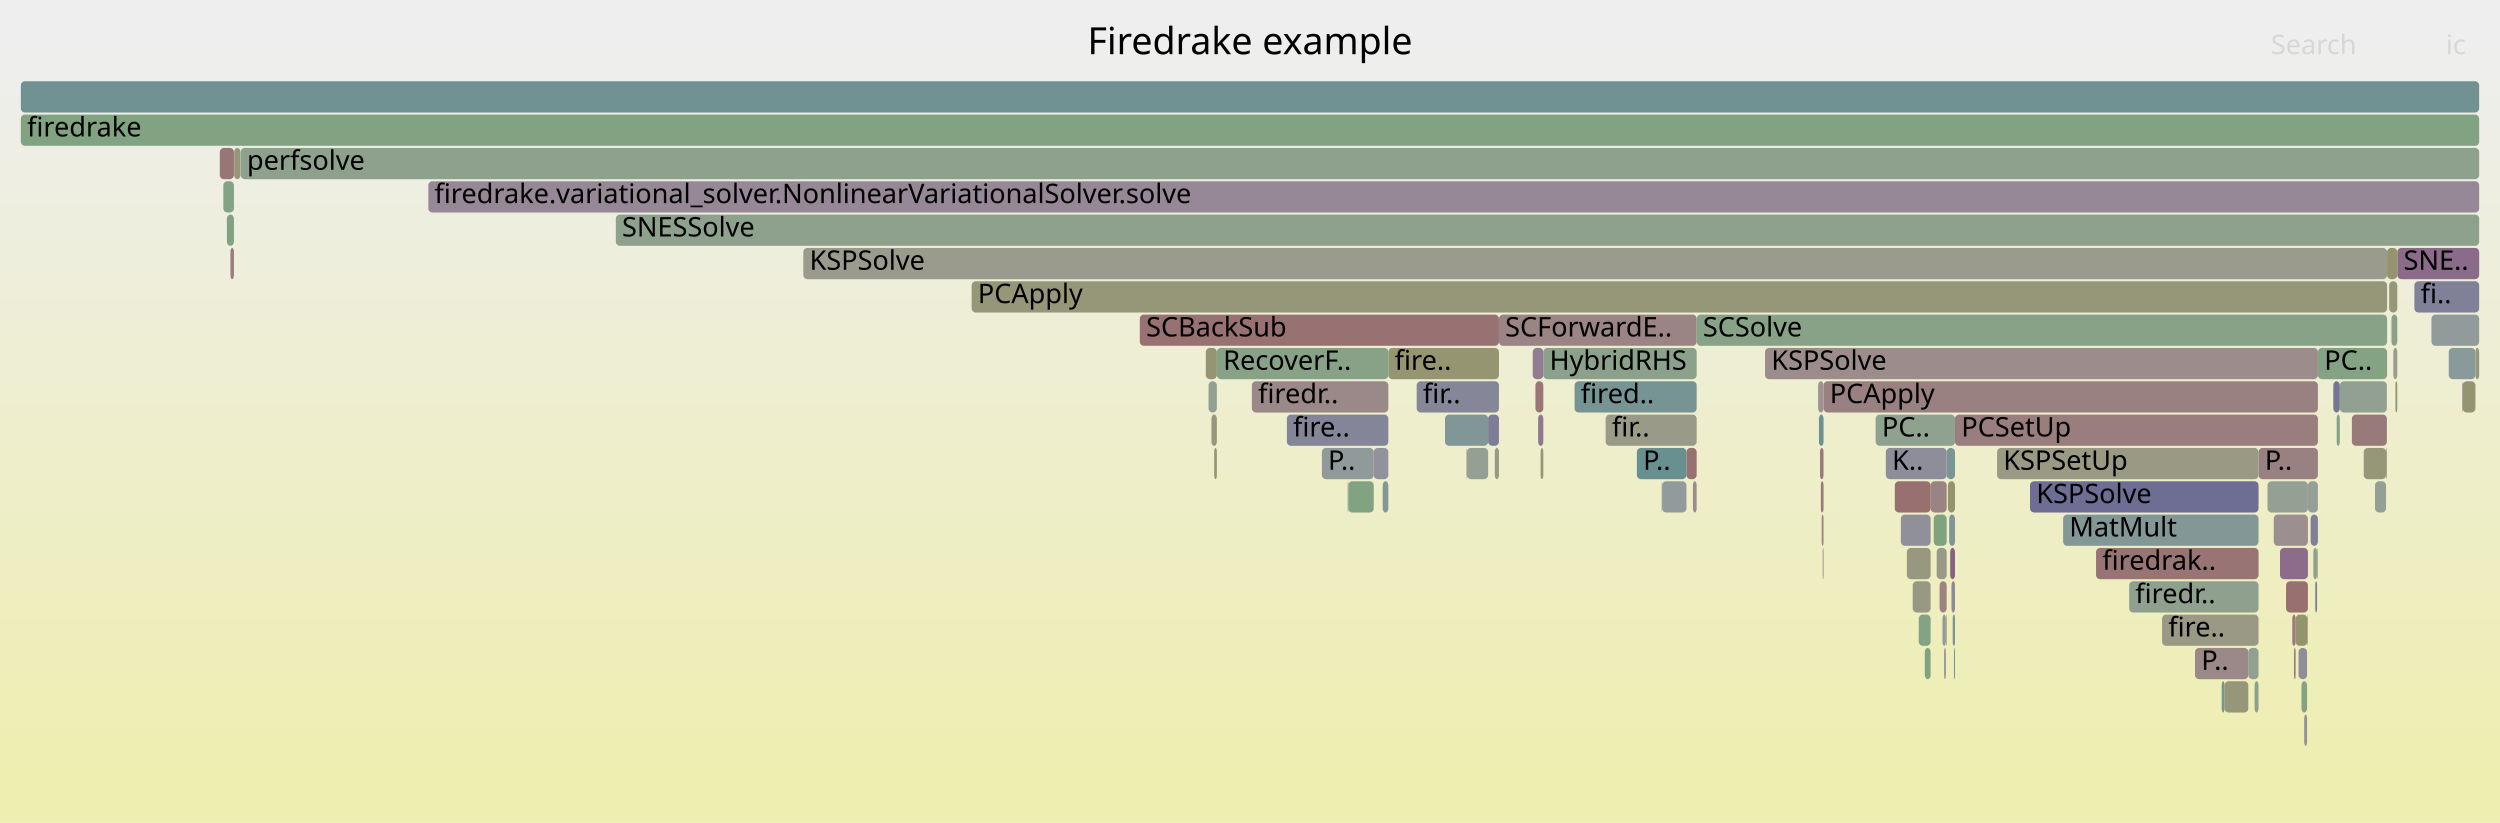
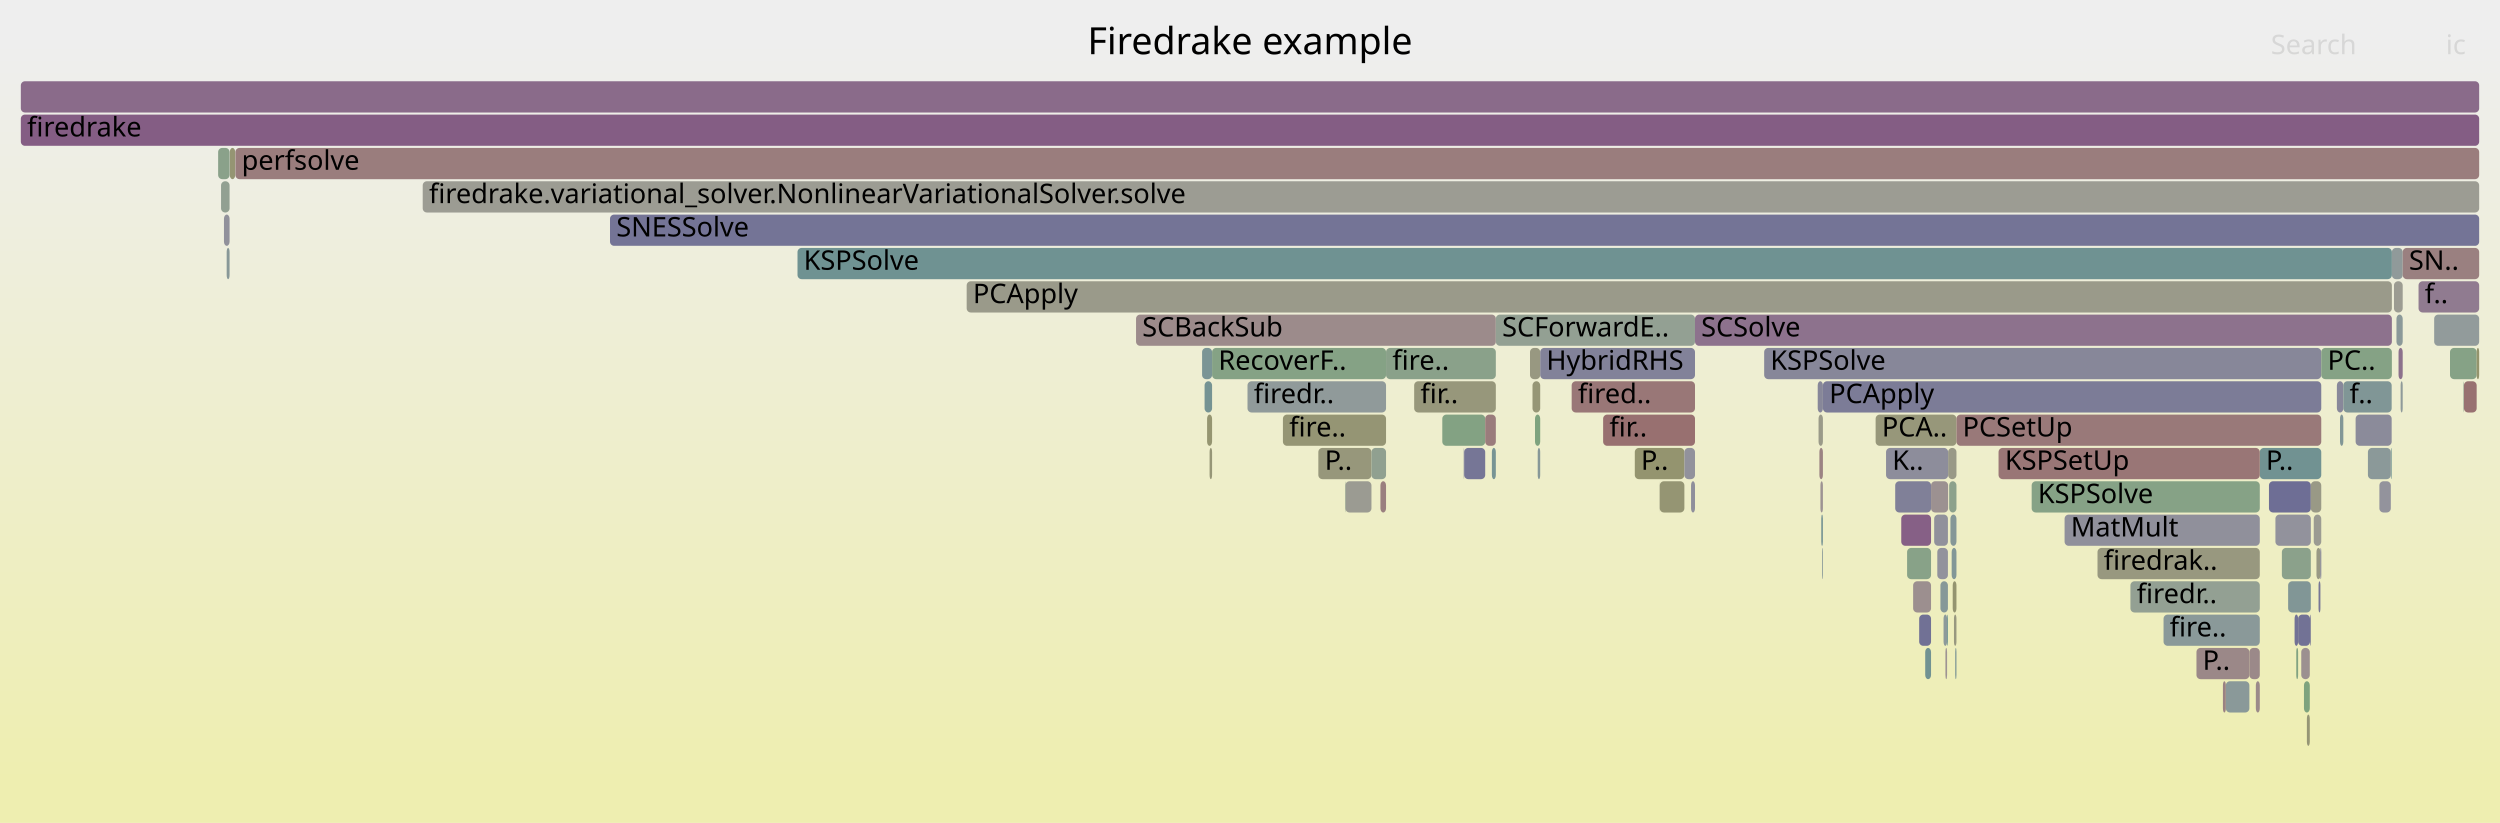
<svg xmlns="http://www.w3.org/2000/svg" version="1.1" width="1200" height="395" viewBox="0 0 1200 395">
  <defs>
    <linearGradient id="background" y1="0" y2="1" x1="0" x2="0">
      <stop stop-color="#eeeeee" offset="5%" />
      <stop stop-color="#eeeeb0" offset="95%" />
    </linearGradient>
  </defs>
  <style type="text/css">
	text { font-family:Verdana; font-size:13px; fill:rgb(0,0,0); }
	#search, #ignorecase { opacity:0.1; cursor:pointer; }
	#search:hover, #search.show, #ignorecase:hover, #ignorecase.show { opacity:1; }
	#subtitle { text-anchor:middle; font-color:rgb(160,160,160); }
	#title { text-anchor:middle; font-size:18px}
	#unzoom { cursor:pointer; }
	#frames &gt; *:hover { stroke:black; stroke-width:0.5; cursor:pointer; }
	.hide { display:none; }
	.parent { opacity:0.5; }
</style>
  <rect x="0.0" y="0" width="1200.0" height="395.0" fill="url(#background)" />
  <text id="title" x="600.00" y="26">Firedrake example</text>
  <text id="details" x="10.00" y="377"> </text>
  <text id="unzoom" x="10.00" y="26" class="hide">Reset Zoom</text>
  <text id="search" x="1090.00" y="26">Search</text>
  <text id="ignorecase" x="1174.00" y="26">ic</text>
  <text id="matched" x="1090.00" y="377"> </text>
  <g id="frames">
    <g>
-       <rect x="974.4" y="231" width="109.7" height="15.0" fill="rgb(110.177,110.177,148.744)" rx="2" ry="2" />
-       <text x="977.43" y="241.5">KSPSolve</text>
-     </g>
-     <g>
-       <rect x="921.0" y="295" width="5.7" height="15.0" fill="rgb(132.089,162.218,132.089)" rx="2" ry="2" />
-       <text x="924.01" y="305.5" />
-     </g>
-     <g>
-       <rect x="1109.1" y="247" width="3.5" height="15.0" fill="rgb(128.143,128.143,152.221)" rx="2" ry="2" />
-       <text x="1112.14" y="257.5" />
-     </g>
-     <g>
-       <rect x="1175.4" y="167" width="12.8" height="15.0" fill="rgb(138.28,152.887,152.887)" rx="2" ry="2" />
-       <text x="1178.36" y="177.5" />
-     </g>
-     <g>
-       <rect x="915.3" y="263" width="11.4" height="15.0" fill="rgb(151.854,151.854,128.214)" rx="2" ry="2" />
-       <text x="918.27" y="273.5" />
-     </g>
-     <g>
-       <rect x="10.0" y="39" width="1180.0" height="15.0" fill="rgb(112.426,146.185,146.185)" rx="2" ry="2" />
+       <rect x="937.3" y="279" width="1.8" height="15.0" fill="rgb(148.469,148.469,111.81)" rx="2" ry="2" />
+       <text x="940.34" y="289.5" />
+     </g>
+     <g>
+       <rect x="1054.3" y="311" width="25.4" height="15.0" fill="rgb(155.193,136.48,136.48)" rx="2" ry="2" />
+       <text x="1057.27" y="321.5">P..</text>
+     </g>
+     <g>
+       <rect x="202.9" y="87" width="987.1" height="15.0" fill="rgb(155.821,155.821,147.441)" rx="2" ry="2" />
+       <text x="205.92" y="97.5">firedrake.variational_solver.NonlinearVariationalSolver.solve</text>
+     </g>
+     <g>
+       <rect x="936.8" y="263" width="2.3" height="15.0" fill="rgb(129.903,150.715,150.715)" rx="2" ry="2" />
+       <text x="939.77" y="273.5" />
+     </g>
+     <g>
+       <rect x="796.7" y="231" width="11.8" height="15.0" fill="rgb(149.048,149.048,114.617)" rx="2" ry="2" />
+       <text x="799.73" y="241.5" />
+     </g>
+     <g>
+       <rect x="581.8" y="167" width="83.5" height="15.0" fill="rgb(133.086,162.056,133.086)" rx="2" ry="2" />
+       <text x="584.82" y="177.5">RecoverF..</text>
+     </g>
+     <g>
+       <rect x="909.7" y="231" width="17.2" height="15.0" fill="rgb(127.625,127.625,152.121)" rx="2" ry="2" />
+       <text x="912.68" y="241.5" />
+     </g>
+     <g>
+       <rect x="769.5" y="199" width="44.1" height="15.0" fill="rgb(152,112.003,112.003)" rx="2" ry="2" />
+       <text x="772.53" y="209.5">fir..</text>
+     </g>
+     <g>
+       <rect x="1092.2" y="247" width="17.0" height="15.0" fill="rgb(146.39,146.39,155.753)" rx="2" ry="2" />
+       <text x="1095.21" y="257.5" />
+     </g>
+     <g>
+       <rect x="936.2" y="247" width="2.9" height="15.0" fill="rgb(132.53,151.397,151.397)" rx="2" ry="2" />
+       <text x="939.20" y="257.5" />
+     </g>
+     <g>
+       <rect x="796.6" y="231" width="0.1" height="15.0" fill="rgb(152.95,152.95,133.527)" rx="2" ry="2" />
+       <text x="799.57" y="241.5" />
+     </g>
+     <g>
+       <rect x="1182.6" y="183" width="0.1" height="15.0" fill="rgb(144.156,160.254,144.156)" rx="2" ry="2" />
+       <text x="1185.57" y="193.5" />
+     </g>
+     <g>
+       <rect x="846.8" y="167" width="267.4" height="15.0" fill="rgb(134.532,134.532,153.458)" rx="2" ry="2" />
+       <text x="849.77" y="177.5">KSPSolve</text>
+     </g>
+     <g>
+       <rect x="545.3" y="151" width="172.7" height="15.0" fill="rgb(155.586,139.49,139.49)" rx="2" ry="2" />
+       <text x="548.28" y="161.5">SCBackSub</text>
+     </g>
+     <g>
+       <rect x="918.3" y="279" width="8.6" height="15.0" fill="rgb(156.083,143.3,143.3)" rx="2" ry="2" />
+       <text x="921.31" y="289.5" />
+     </g>
+     <g>
+       <rect x="1038.5" y="295" width="46.2" height="15.0" fill="rgb(137.94,152.799,152.799)" rx="2" ry="2" />
+       <text x="1041.45" y="305.5">fire..</text>
+     </g>
+     <g>
+       <rect x="912.6" y="247" width="14.3" height="15.0" fill="rgb(133.802,95.994,133.802)" rx="2" ry="2" />
+       <text x="915.56" y="257.5" />
+     </g>
+     <g>
+       <rect x="1089.1" y="231" width="20.1" height="15.0" fill="rgb(110.12,110.12,148.733)" rx="2" ry="2" />
+       <text x="1092.14" y="241.5" />
+     </g>
+     <g>
+       <rect x="813.6" y="151" width="334.5" height="15.0" fill="rgb(140.68,113.619,140.68)" rx="2" ry="2" />
+       <text x="816.57" y="161.5">SCSolve</text>
+     </g>
+     <g>
+       <rect x="1079.7" y="311" width="5.0" height="15.0" fill="rgb(155.271,137.075,137.075)" rx="2" ry="2" />
+       <text x="1082.73" y="321.5" />
+     </g>
+     <g>
+       <rect x="929.9" y="263" width="5.1" height="15.0" fill="rgb(146.343,146.343,155.744)" rx="2" ry="2" />
+       <text x="932.93" y="273.5" />
+     </g>
+     <g>
+       <rect x="900.3" y="199" width="38.8" height="15.0" fill="rgb(150.602,150.602,122.147)" rx="2" ry="2" />
+       <text x="903.30" y="209.5">PCA..</text>
+     </g>
+     <g>
+       <rect x="937.9" y="295" width="1.2" height="15.0" fill="rgb(151.685,151.685,127.398)" rx="2" ry="2" />
+       <text x="940.91" y="305.5" />
+     </g>
+     <g>
+       <rect x="577.0" y="167" width="4.8" height="15.0" fill="rgb(122.958,148.915,148.915)" rx="2" ry="2" />
+       <text x="579.98" y="177.5" />
+     </g>
+     <g>
+       <rect x="1149.1" y="135" width="4.2" height="15.0" fill="rgb(155.515,155.515,145.959)" rx="2" ry="2" />
+       <text x="1152.14" y="145.5" />
+     </g>
+     <g>
+       <rect x="933.8" y="311" width="0.8" height="15.0" fill="rgb(156.533,146.753,146.753)" rx="2" ry="2" />
+       <text x="936.78" y="321.5" />
+     </g>
+     <g>
+       <rect x="875.0" y="183" width="239.2" height="15.0" fill="rgb(124.283,124.283,151.474)" rx="2" ry="2" />
+       <text x="878.03" y="193.5">PCApply</text>
+     </g>
+     <g>
+       <rect x="1095.3" y="263" width="13.9" height="15.0" fill="rgb(138.765,161.131,138.765)" rx="2" ry="2" />
+       <text x="1098.28" y="273.5" />
+     </g>
+     <g>
+       <rect x="1082.8" y="327" width="1.9" height="15.0" fill="rgb(155.426,138.266,138.266)" rx="2" ry="2" />
+       <text x="1085.81" y="337.5" />
+     </g>
+     <g>
+       <rect x="1105.9" y="327" width="2.8" height="15.0" fill="rgb(126.475,163.132,126.475)" rx="2" ry="2" />
+       <text x="1108.95" y="337.5" />
+     </g>
+     <g>
+       <rect x="645.8" y="231" width="12.5" height="15.0" fill="rgb(155.439,155.439,145.59)" rx="2" ry="2" />
+       <text x="648.83" y="241.5" />
+     </g>
+     <g>
+       <rect x="580.6" y="215" width="1.2" height="15.0" fill="rgb(149.944,149.944,118.958)" rx="2" ry="2" />
+       <text x="583.61" y="225.5" />
+     </g>
+     <g>
+       <rect x="678.8" y="183" width="39.2" height="15.0" fill="rgb(150.683,150.683,122.543)" rx="2" ry="2" />
+       <text x="681.82" y="193.5">fir..</text>
+     </g>
+     <g>
+       <rect x="1084.7" y="215" width="29.5" height="15.0" fill="rgb(112.771,146.274,146.274)" rx="2" ry="2" />
+       <text x="1087.66" y="225.5">P..</text>
+     </g>
+     <g>
+       <rect x="716.1" y="215" width="1.9" height="15.0" fill="rgb(118.549,147.772,147.772)" rx="2" ry="2" />
+       <text x="719.09" y="225.5" />
+     </g>
+     <g>
+       <rect x="735.6" y="183" width="3.7" height="15.0" fill="rgb(149.702,149.702,117.785)" rx="2" ry="2" />
+       <text x="738.61" y="193.5" />
+     </g>
+     <g>
+       <rect x="107.5" y="103" width="2.7" height="15.0" fill="rgb(144.809,144.809,155.447)" rx="2" ry="2" />
+       <text x="110.49" y="113.5" />
+     </g>
+     <g>
+       <rect x="1123.2" y="199" width="1.6" height="15.0" fill="rgb(129.069,150.499,150.499)" rx="2" ry="2" />
+       <text x="1126.25" y="209.5" />
+     </g>
+     <g>
+       <rect x="110.3" y="71" width="2.6" height="15.0" fill="rgb(149.186,149.186,115.284)" rx="2" ry="2" />
+       <text x="113.26" y="81.5" />
+     </g>
+     <g>
+       <rect x="1101.4" y="295" width="1.7" height="15.0" fill="rgb(113.969,113.969,149.478)" rx="2" ry="2" />
+       <text x="1104.37" y="305.5" />
+     </g>
+     <g>
+       <rect x="784.7" y="215" width="23.8" height="15.0" fill="rgb(148.297,148.297,110.979)" rx="2" ry="2" />
+       <text x="787.66" y="225.5">P..</text>
+     </g>
+     <g>
+       <rect x="1168.4" y="151" width="21.6" height="15.0" fill="rgb(145.567,154.777,154.777)" rx="2" ry="2" />
+       <text x="1171.45" y="161.5" />
+     </g>
+     <g>
+       <rect x="1111.9" y="263" width="1.9" height="15.0" fill="rgb(152.592,152.592,131.792)" rx="2" ry="2" />
+       <text x="1114.93" y="273.5" />
+     </g>
+     <g>
+       <rect x="702.6" y="215" width="0.2" height="15.0" fill="rgb(120.431,120.431,150.729)" rx="2" ry="2" />
+       <text x="705.61" y="225.5" />
+     </g>
+     <g>
+       <rect x="578.2" y="183" width="3.6" height="15.0" fill="rgb(116.899,147.344,147.344)" rx="2" ry="2" />
+       <text x="581.20" y="193.5" />
+     </g>
+     <g>
+       <rect x="975.2" y="231" width="109.5" height="15.0" fill="rgb(133.745,161.948,133.745)" rx="2" ry="2" />
+       <text x="978.17" y="241.5">KSPSolve</text>
+     </g>
+     <g>
+       <rect x="926.9" y="231" width="8.2" height="15.0" fill="rgb(156.28,144.816,144.816)" rx="2" ry="2" />
+       <text x="929.92" y="241.5" />
+     </g>
+     <g>
+       <rect x="874.2" y="247" width="0.8" height="15.0" fill="rgb(119.212,147.944,147.944)" rx="2" ry="2" />
+       <text x="877.18" y="257.5" />
+     </g>
+     <g>
+       <rect x="10.0" y="55" width="1180.0" height="15.0" fill="rgb(132.488,92.625,132.488)" rx="2" ry="2" />
+       <text x="13.00" y="65.5">firedrake</text>
+     </g>
+     <g>
+       <rect x="10.0" y="39" width="1180.0" height="15.0" fill="rgb(137.914,106.53,137.914)" rx="2" ry="2" />
      <text x="13.00" y="49.5" />
    </g>
    <g>
-       <rect x="1107.8" y="231" width="4.8" height="15.0" fill="rgb(149.487,159.386,149.487)" rx="2" ry="2" />
-       <text x="1110.82" y="241.5" />
-     </g>
-     <g>
-       <rect x="1146.8" y="135" width="3.9" height="15.0" fill="rgb(150.269,150.269,120.536)" rx="2" ry="2" />
-       <text x="1149.78" y="145.5" />
-     </g>
-     <g>
-       <rect x="617.7" y="199" width="48.7" height="15.0" fill="rgb(132.768,132.768,153.116)" rx="2" ry="2" />
-       <text x="620.68" y="209.5">fire..</text>
-     </g>
-     <g>
-       <rect x="1112.3" y="263" width="0.3" height="15.0" fill="rgb(148.286,148.286,110.924)" rx="2" ry="2" />
-       <text x="1115.27" y="273.5" />
-     </g>
-     <g>
-       <rect x="110.6" y="119" width="1.7" height="15.0" fill="rgb(153.686,124.926,124.926)" rx="2" ry="2" />
-       <text x="113.61" y="129.5" />
-     </g>
-     <g>
-       <rect x="875.3" y="183" width="237.3" height="15.0" fill="rgb(154.179,128.705,128.705)" rx="2" ry="2" />
-       <text x="878.28" y="193.5">PCApply</text>
-     </g>
-     <g>
-       <rect x="1100.3" y="295" width="1.6" height="15.0" fill="rgb(153.446,123.084,123.084)" rx="2" ry="2" />
-       <text x="1103.26" y="305.5" />
-     </g>
-     <g>
-       <rect x="926.7" y="231" width="7.7" height="15.0" fill="rgb(154.468,130.924,130.924)" rx="2" ry="2" />
-       <text x="929.73" y="241.5" />
-     </g>
-     <g>
-       <rect x="1111.3" y="279" width="0.9" height="15.0" fill="rgb(129.496,129.496,152.483)" rx="2" ry="2" />
-       <text x="1114.33" y="289.5" />
-     </g>
-     <g>
-       <rect x="1181.8" y="183" width="0.1" height="15.0" fill="rgb(141.595,115.962,141.595)" rx="2" ry="2" />
-       <text x="1184.79" y="193.5" />
-     </g>
-     <g>
-       <rect x="1082.2" y="327" width="1.9" height="15.0" fill="rgb(143.742,160.321,143.742)" rx="2" ry="2" />
-       <text x="1085.24" y="337.5" />
-     </g>
-     <g>
-       <rect x="935.0" y="231" width="3.4" height="15.0" fill="rgb(147.725,147.725,108.205)" rx="2" ry="2" />
-       <text x="938.00" y="241.5" />
-     </g>
-     <g>
-       <rect x="1158.9" y="135" width="31.1" height="15.0" fill="rgb(127.72,127.72,152.139)" rx="2" ry="2" />
-       <text x="1161.93" y="145.5">fi..</text>
-     </g>
-     <g>
-       <rect x="1101.9" y="295" width="5.6" height="15.0" fill="rgb(147.715,147.715,108.158)" rx="2" ry="2" />
-       <text x="1104.92" y="305.5" />
-     </g>
-     <g>
-       <rect x="812.6" y="231" width="1.8" height="15.0" fill="rgb(155.828,141.348,141.348)" rx="2" ry="2" />
-       <text x="815.59" y="241.5" />
-     </g>
-     <g>
-       <rect x="693.6" y="199" width="20.7" height="15.0" fill="rgb(129.437,150.595,150.595)" rx="2" ry="2" />
-       <text x="696.57" y="209.5" />
-     </g>
-     <g>
-       <rect x="578.8" y="167" width="5.3" height="15.0" fill="rgb(149.401,149.401,116.326)" rx="2" ry="2" />
-       <text x="581.81" y="177.5" />
-     </g>
-     <g>
-       <rect x="936.1" y="263" width="2.3" height="15.0" fill="rgb(134.331,97.347,134.331)" rx="2" ry="2" />
-       <text x="939.15" y="273.5" />
-     </g>
-     <g>
-       <rect x="809.5" y="215" width="4.9" height="15.0" fill="rgb(152.068,112.525,112.525)" rx="2" ry="2" />
-       <text x="812.51" y="225.5" />
-     </g>
-     <g>
-       <rect x="646.9" y="231" width="0.3" height="15.0" fill="rgb(137.337,137.337,154.001)" rx="2" ry="2" />
-       <text x="649.92" y="241.5" />
-     </g>
-     <g>
-       <rect x="937.9" y="311" width="0.5" height="15.0" fill="rgb(119.41,147.995,147.995)" rx="2" ry="2" />
-       <text x="940.86" y="321.5" />
-     </g>
-     <g>
-       <rect x="647.2" y="231" width="12.2" height="15.0" fill="rgb(129.636,162.617,129.636)" rx="2" ry="2" />
-       <text x="650.16" y="241.5" />
-     </g>
-     <g>
-       <rect x="900.3" y="199" width="38.1" height="15.0" fill="rgb(142.55,160.515,142.55)" rx="2" ry="2" />
-       <text x="903.32" y="209.5">PC..</text>
-     </g>
-     <g>
-       <rect x="580.1" y="183" width="4.0" height="15.0" fill="rgb(146.489,159.874,146.489)" rx="2" ry="2" />
-       <text x="583.14" y="193.5" />
-     </g>
-     <g>
-       <rect x="1084.1" y="215" width="28.5" height="15.0" fill="rgb(154.173,128.661,128.661)" rx="2" ry="2" />
-       <text x="1087.11" y="225.5">P..</text>
-     </g>
-     <g>
-       <rect x="600.9" y="183" width="65.5" height="15.0" fill="rgb(155.301,137.306,137.306)" rx="2" ry="2" />
-       <text x="603.90" y="193.5">firedr..</text>
-     </g>
-     <g>
-       <rect x="1094.4" y="263" width="13.4" height="15.0" fill="rgb(138.534,108.118,138.534)" rx="2" ry="2" />
-       <text x="1097.36" y="273.5" />
-     </g>
-     <g>
-       <rect x="582.8" y="215" width="1.3" height="15.0" fill="rgb(149.994,149.994,119.2)" rx="2" ry="2" />
-       <text x="585.80" y="225.5" />
-     </g>
-     <g>
-       <rect x="923.9" y="311" width="2.8" height="15.0" fill="rgb(129.168,162.694,129.168)" rx="2" ry="2" />
-       <text x="926.87" y="321.5" />
-     </g>
-     <g>
-       <rect x="929.6" y="263" width="4.8" height="15.0" fill="rgb(153.165,153.165,134.57)" rx="2" ry="2" />
-       <text x="932.59" y="273.5" />
-     </g>
-     <g>
-       <rect x="1067.8" y="327" width="11.4" height="15.0" fill="rgb(150.318,150.318,120.773)" rx="2" ry="2" />
-       <text x="1070.83" y="337.5" />
-     </g>
-     <g>
-       <rect x="1088.4" y="231" width="19.4" height="15.0" fill="rgb(147.522,159.706,147.522)" rx="2" ry="2" />
-       <text x="1091.42" y="241.5" />
-     </g>
-     <g>
-       <rect x="1079.2" y="311" width="4.9" height="15.0" fill="rgb(145.816,159.984,145.816)" rx="2" ry="2" />
-       <text x="1082.20" y="321.5" />
-     </g>
-     <g>
-       <rect x="1053.6" y="311" width="25.6" height="15.0" fill="rgb(155.111,135.85,135.85)" rx="2" ry="2" />
-       <text x="1056.62" y="321.5">P..</text>
-     </g>
-     <g>
-       <rect x="1167.1" y="151" width="22.9" height="15.0" fill="rgb(145.605,154.786,154.786)" rx="2" ry="2" />
-       <text x="1170.14" y="161.5" />
-     </g>
-     <g>
-       <rect x="934.0" y="295" width="0.4" height="15.0" fill="rgb(148.876,148.876,113.785)" rx="2" ry="2" />
-       <text x="937.04" y="305.5" />
-     </g>
-     <g>
-       <rect x="659.4" y="215" width="7.0" height="15.0" fill="rgb(146.315,146.315,155.738)" rx="2" ry="2" />
-       <text x="662.39" y="225.5" />
-     </g>
-     <g>
-       <rect x="1182.1" y="183" width="6.1" height="15.0" fill="rgb(148.493,148.493,111.93)" rx="2" ry="2" />
-       <text x="1185.05" y="193.5" />
-     </g>
-     <g>
-       <rect x="1128.9" y="199" width="16.8" height="15.0" fill="rgb(153.241,121.517,121.517)" rx="2" ry="2" />
-       <text x="1131.89" y="209.5" />
-     </g>
-     <g>
-       <rect x="1022.0" y="279" width="62.1" height="15.0" fill="rgb(142.734,160.485,142.734)" rx="2" ry="2" />
-       <text x="1024.95" y="289.5">firedr..</text>
-     </g>
-     <g>
-       <rect x="1188.2" y="167" width="1.8" height="15.0" fill="rgb(150.982,150.982,123.991)" rx="2" ry="2" />
-       <text x="1191.22" y="177.5" />
-     </g>
-     <g>
-       <rect x="112.4" y="71" width="3.0" height="15.0" fill="rgb(149.998,149.998,119.221)" rx="2" ry="2" />
-       <text x="115.44" y="81.5" />
-     </g>
-     <g>
-       <rect x="1097.3" y="279" width="10.5" height="15.0" fill="rgb(152.004,112.034,112.034)" rx="2" ry="2" />
-       <text x="1100.31" y="289.5" />
-     </g>
-     <g>
-       <rect x="1107.5" y="295" width="0.3" height="15.0" fill="rgb(148.798,148.798,113.405)" rx="2" ry="2" />
-       <text x="1110.46" y="305.5" />
-     </g>
-     <g>
-       <rect x="912.4" y="247" width="14.3" height="15.0" fill="rgb(143.678,143.678,155.228)" rx="2" ry="2" />
-       <text x="915.40" y="257.5" />
-     </g>
-     <g>
-       <rect x="934.4" y="215" width="4.0" height="15.0" fill="rgb(122.658,148.837,148.837)" rx="2" ry="2" />
-       <text x="937.43" y="225.5" />
-     </g>
-     <g>
-       <rect x="1112.6" y="167" width="33.2" height="15.0" fill="rgb(132.314,162.182,132.314)" rx="2" ry="2" />
-       <text x="1115.64" y="177.5">PC..</text>
-     </g>
-     <g>
-       <rect x="1121.6" y="199" width="1.5" height="15.0" fill="rgb(131.824,162.261,131.824)" rx="2" ry="2" />
-       <text x="1124.57" y="209.5" />
-     </g>
-     <g>
-       <rect x="933.2" y="311" width="0.8" height="15.0" fill="rgb(140.564,140.564,154.625)" rx="2" ry="2" />
-       <text x="936.23" y="321.5" />
-     </g>
-     <g>
-       <rect x="703.9" y="215" width="0.2" height="15.0" fill="rgb(151.293,140.814,151.293)" rx="2" ry="2" />
-       <text x="706.92" y="225.5" />
-     </g>
-     <g>
-       <rect x="928.2" y="247" width="6.2" height="15.0" fill="rgb(126.81,163.077,126.81)" rx="2" ry="2" />
-       <text x="931.17" y="257.5" />
-     </g>
-     <g>
-       <rect x="466.4" y="135" width="679.4" height="15.0" fill="rgb(150.451,150.451,121.414)" rx="2" ry="2" />
-       <text x="469.36" y="145.5">PCApply</text>
-     </g>
-     <g>
-       <rect x="990.3" y="247" width="93.8" height="15.0" fill="rgb(132.064,151.276,151.276)" rx="2" ry="2" />
-       <text x="993.27" y="257.5">MatMult</text>
-     </g>
-     <g>
-       <rect x="874.9" y="263" width="0.4" height="15.0" fill="rgb(154.179,128.708,128.708)" rx="2" ry="2" />
-       <text x="877.85" y="273.5" />
-     </g>
-     <g>
-       <rect x="785.7" y="215" width="23.8" height="15.0" fill="rgb(104.639,144.166,144.166)" rx="2" ry="2" />
-       <text x="788.72" y="225.5">P..</text>
-     </g>
-     <g>
-       <rect x="1037.8" y="295" width="46.3" height="15.0" fill="rgb(152.806,152.806,132.829)" rx="2" ry="2" />
-       <text x="1040.79" y="305.5">fire..</text>
-     </g>
-     <g>
-       <rect x="797.8" y="231" width="11.7" height="15.0" fill="rgb(146.309,154.969,154.969)" rx="2" ry="2" />
-       <text x="800.76" y="241.5" />
-     </g>
-     <g>
-       <rect x="905.2" y="215" width="29.2" height="15.0" fill="rgb(141.664,141.664,154.838)" rx="2" ry="2" />
-       <text x="908.21" y="225.5">K..</text>
-     </g>
-     <g>
-       <rect x="932.4" y="295" width="1.6" height="15.0" fill="rgb(143.538,154.251,154.251)" rx="2" ry="2" />
-       <text x="935.42" y="305.5" />
-     </g>
-     <g>
-       <rect x="1145.3" y="215" width="0.4" height="15.0" fill="rgb(150.619,150.619,122.228)" rx="2" ry="2" />
-       <text x="1148.34" y="225.5" />
-     </g>
-     <g>
-       <rect x="1104.7" y="327" width="2.7" height="15.0" fill="rgb(132.292,162.185,132.292)" rx="2" ry="2" />
-       <text x="1107.69" y="337.5" />
-     </g>
-     <g>
-       <rect x="909.5" y="231" width="17.2" height="15.0" fill="rgb(152.024,112.185,112.185)" rx="2" ry="2" />
-       <text x="912.53" y="241.5" />
-     </g>
-     <g>
-       <rect x="739.5" y="215" width="1.3" height="15.0" fill="rgb(149.214,149.214,115.42)" rx="2" ry="2" />
-       <text x="742.53" y="225.5" />
-     </g>
-     <g>
-       <rect x="740.8" y="167" width="73.6" height="15.0" fill="rgb(139.586,160.998,139.586)" rx="2" ry="2" />
-       <text x="743.79" y="177.5">HybridRHS</text>
-     </g>
-     <g>
-       <rect x="1091.4" y="247" width="16.4" height="15.0" fill="rgb(156.022,142.832,142.832)" rx="2" ry="2" />
-       <text x="1094.39" y="257.5" />
-     </g>
-     <g>
-       <rect x="1103.3" y="311" width="4.1" height="15.0" fill="rgb(141.71,141.71,154.847)" rx="2" ry="2" />
-       <text x="1106.34" y="321.5" />
-     </g>
-     <g>
-       <rect x="663.7" y="231" width="2.7" height="15.0" fill="rgb(132.156,151.3,151.3)" rx="2" ry="2" />
-       <text x="666.70" y="241.5" />
-     </g>
-     <g>
-       <rect x="581.5" y="199" width="2.6" height="15.0" fill="rgb(151.158,151.158,124.842)" rx="2" ry="2" />
-       <text x="584.48" y="209.5" />
-     </g>
-     <g>
-       <rect x="958.6" y="215" width="125.5" height="15.0" fill="rgb(152.56,152.56,131.635)" rx="2" ry="2" />
-       <text x="961.58" y="225.5">KSPSetUp</text>
-     </g>
-     <g>
-       <rect x="1148.8" y="167" width="1.9" height="15.0" fill="rgb(154.612,154.612,141.583)" rx="2" ry="2" />
-       <text x="1151.81" y="177.5" />
-     </g>
-     <g>
-       <rect x="873.1" y="199" width="2.2" height="15.0" fill="rgb(108.354,145.129,145.129)" rx="2" ry="2" />
-       <text x="876.13" y="209.5" />
-     </g>
-     <g>
-       <rect x="797.6" y="231" width="0.2" height="15.0" fill="rgb(155.093,155.093,143.91)" rx="2" ry="2" />
-       <text x="800.61" y="241.5" />
-     </g>
-     <g>
-       <rect x="666.4" y="167" width="53.1" height="15.0" fill="rgb(148.847,148.847,113.643)" rx="2" ry="2" />
-       <text x="669.44" y="177.5">fire..</text>
-     </g>
-     <g>
-       <rect x="1134.6" y="215" width="10.7" height="15.0" fill="rgb(150.251,150.251,120.449)" rx="2" ry="2" />
-       <text x="1137.63" y="225.5" />
-     </g>
-     <g>
-       <rect x="634.5" y="215" width="24.9" height="15.0" fill="rgb(144.427,154.481,154.481)" rx="2" ry="2" />
-       <text x="637.45" y="225.5">P..</text>
-     </g>
-     <g>
-       <rect x="584.1" y="167" width="82.3" height="15.0" fill="rgb(135.341,161.689,135.341)" rx="2" ry="2" />
-       <text x="587.12" y="177.5">RecoverF..</text>
-     </g>
-     <g>
-       <rect x="918.1" y="279" width="8.6" height="15.0" fill="rgb(152.333,152.333,130.535)" rx="2" ry="2" />
-       <text x="921.14" y="289.5" />
-     </g>
-     <g>
-       <rect x="719.5" y="151" width="94.9" height="15.0" fill="rgb(154.655,132.356,132.356)" rx="2" ry="2" />
-       <text x="722.47" y="161.5">SCForwardE..</text>
-     </g>
-     <g>
-       <rect x="1140.0" y="231" width="5.3" height="15.0" fill="rgb(148.556,159.537,148.556)" rx="2" ry="2" />
-       <text x="1142.99" y="241.5" />
-     </g>
-     <g>
-       <rect x="737.0" y="183" width="3.8" height="15.0" fill="rgb(152.622,116.767,116.767)" rx="2" ry="2" />
-       <text x="739.99" y="193.5" />
-     </g>
-     <g>
-       <rect x="735.7" y="167" width="5.1" height="15.0" fill="rgb(145.267,125.372,145.267)" rx="2" ry="2" />
-       <text x="738.72" y="177.5" />
-     </g>
-     <g>
-       <rect x="935.6" y="247" width="2.8" height="15.0" fill="rgb(127.553,150.106,150.106)" rx="2" ry="2" />
-       <text x="938.58" y="257.5" />
-     </g>
-     <g>
-       <rect x="1147.9" y="151" width="2.8" height="15.0" fill="rgb(136.628,161.479,136.628)" rx="2" ry="2" />
-       <text x="1150.85" y="161.5" />
-     </g>
-     <g>
-       <rect x="1150.7" y="119" width="39.3" height="15.0" fill="rgb(137.916,106.535,137.916)" rx="2" ry="2" />
-       <text x="1153.71" y="129.5">SNE..</text>
-     </g>
-     <g>
-       <rect x="873.6" y="215" width="1.7" height="15.0" fill="rgb(153.219,121.347,121.347)" rx="2" ry="2" />
-       <text x="876.57" y="225.5" />
-     </g>
-     <g>
-       <rect x="1110.4" y="263" width="1.8" height="15.0" fill="rgb(142.013,160.602,142.013)" rx="2" ry="2" />
-       <text x="1113.45" y="273.5" />
-     </g>
-     <g>
-       <rect x="872.7" y="183" width="2.6" height="15.0" fill="rgb(156.617,147.395,147.395)" rx="2" ry="2" />
-       <text x="875.70" y="193.5" />
-     </g>
-     <g>
-       <rect x="1106.0" y="343" width="1.4" height="15.0" fill="rgb(146.016,146.016,155.681)" rx="2" ry="2" />
-       <text x="1109.04" y="353.5" />
-     </g>
-     <g>
-       <rect x="1006.1" y="263" width="78.0" height="15.0" fill="rgb(152.492,115.774,115.774)" rx="2" ry="2" />
-       <text x="1009.11" y="273.5">firedrak..</text>
-     </g>
-     <g>
-       <rect x="770.7" y="199" width="43.7" height="15.0" fill="rgb(153.613,153.613,136.738)" rx="2" ry="2" />
-       <text x="773.74" y="209.5">fir..</text>
-     </g>
-     <g>
-       <rect x="1101.1" y="311" width="0.8" height="15.0" fill="rgb(153.288,121.872,121.872)" rx="2" ry="2" />
-       <text x="1104.09" y="321.5" />
-     </g>
-     <g>
-       <rect x="936.7" y="279" width="1.7" height="15.0" fill="rgb(137.715,137.715,154.074)" rx="2" ry="2" />
-       <text x="939.72" y="289.5" />
-     </g>
-     <g>
-       <rect x="717.5" y="215" width="2.0" height="15.0" fill="rgb(152.731,152.731,132.468)" rx="2" ry="2" />
-       <text x="720.48" y="225.5" />
-     </g>
-     <g>
-       <rect x="107.2" y="87" width="5.1" height="15.0" fill="rgb(132.279,162.187,132.279)" rx="2" ry="2" />
-       <text x="110.20" y="97.5" />
-     </g>
-     <g>
-       <rect x="874.0" y="231" width="1.3" height="15.0" fill="rgb(153.122,120.603,120.603)" rx="2" ry="2" />
-       <text x="877.00" y="241.5" />
-     </g>
-     <g>
-       <rect x="738.3" y="199" width="2.5" height="15.0" fill="rgb(143.103,119.827,143.103)" rx="2" ry="2" />
-       <text x="741.26" y="209.5" />
-     </g>
-     <g>
-       <rect x="847.2" y="167" width="265.4" height="15.0" fill="rgb(155.606,139.647,139.647)" rx="2" ry="2" />
-       <text x="850.23" y="177.5">KSPSolve</text>
-     </g>
-     <g>
-       <rect x="814.4" y="151" width="331.4" height="15.0" fill="rgb(134.57,161.814,134.57)" rx="2" ry="2" />
-       <text x="817.39" y="161.5">SCSolve</text>
-     </g>
-     <g>
-       <rect x="1123.1" y="183" width="22.6" height="15.0" fill="rgb(146.305,159.904,146.305)" rx="2" ry="2" />
-       <text x="1126.15" y="193.5" />
-     </g>
-     <g>
-       <rect x="704.1" y="215" width="10.2" height="15.0" fill="rgb(148.402,159.563,148.402)" rx="2" ry="2" />
-       <text x="707.06" y="225.5" />
-     </g>
-     <g>
-       <rect x="680.0" y="183" width="39.5" height="15.0" fill="rgb(133.529,133.529,153.264)" rx="2" ry="2" />
-       <text x="683.00" y="193.5">fir..</text>
-     </g>
-     <g>
-       <rect x="385.6" y="119" width="760.2" height="15.0" fill="rgb(154.45,154.45,140.798)" rx="2" ry="2" />
-       <text x="388.59" y="129.5">KSPSolve</text>
-     </g>
-     <g>
-       <rect x="1181.9" y="183" width="0.2" height="15.0" fill="rgb(142.185,117.474,142.185)" rx="2" ry="2" />
-       <text x="1184.92" y="193.5" />
-     </g>
-     <g>
-       <rect x="108.9" y="103" width="3.4" height="15.0" fill="rgb(130.889,162.413,130.889)" rx="2" ry="2" />
-       <text x="111.93" y="113.5" />
-     </g>
-     <g>
-       <rect x="937.3" y="295" width="1.1" height="15.0" fill="rgb(120.592,148.302,148.302)" rx="2" ry="2" />
-       <text x="940.29" y="305.5" />
-     </g>
-     <g>
-       <rect x="105.5" y="71" width="6.8" height="15.0" fill="rgb(152.734,117.629,117.629)" rx="2" ry="2" />
-       <text x="108.46" y="81.5" />
-     </g>
-     <g>
-       <rect x="10.0" y="55" width="1180.0" height="15.0" fill="rgb(128.894,162.738,128.894)" rx="2" ry="2" />
-       <text x="13.00" y="65.5">firedrake</text>
-     </g>
-     <g>
-       <rect x="1145.8" y="119" width="4.9" height="15.0" fill="rgb(148.221,148.221,110.608)" rx="2" ry="2" />
-       <text x="1148.75" y="129.5" />
-     </g>
-     <g>
-       <rect x="938.4" y="199" width="174.2" height="15.0" fill="rgb(153.731,125.269,125.269)" rx="2" ry="2" />
-       <text x="941.43" y="209.5">PCSetUp</text>
-     </g>
-     <g>
-       <rect x="714.3" y="199" width="5.2" height="15.0" fill="rgb(124.883,124.883,151.59)" rx="2" ry="2" />
-       <text x="717.27" y="209.5" />
-     </g>
-     <g>
-       <rect x="931.0" y="279" width="3.4" height="15.0" fill="rgb(154.526,131.367,131.367)" rx="2" ry="2" />
-       <text x="934.00" y="289.5" />
-     </g>
-     <g>
-       <rect x="1149.8" y="183" width="0.9" height="15.0" fill="rgb(148.608,148.608,112.484)" rx="2" ry="2" />
-       <text x="1152.76" y="193.5" />
-     </g>
-     <g>
-       <rect x="755.8" y="183" width="58.6" height="15.0" fill="rgb(119.435,148.002,148.002)" rx="2" ry="2" />
-       <text x="758.77" y="193.5">fired..</text>
-     </g>
-     <g>
-       <rect x="1066.4" y="327" width="1.4" height="15.0" fill="rgb(121.178,148.454,148.454)" rx="2" ry="2" />
-       <text x="1069.41" y="337.5" />
-     </g>
-     <g>
-       <rect x="115.5" y="71" width="1074.5" height="15.0" fill="rgb(141.317,160.716,141.317)" rx="2" ry="2" />
-       <text x="118.55" y="81.5">perfsolve</text>
-     </g>
-     <g>
-       <rect x="1120.0" y="183" width="3.1" height="15.0" fill="rgb(117.032,117.032,150.071)" rx="2" ry="2" />
-       <text x="1123.00" y="193.5" />
-     </g>
-     <g>
-       <rect x="547.1" y="151" width="172.4" height="15.0" fill="rgb(152.255,113.953,113.953)" rx="2" ry="2" />
-       <text x="550.13" y="161.5">SCBackSub</text>
-     </g>
-     <g>
-       <rect x="205.6" y="87" width="984.4" height="15.0" fill="rgb(149.503,136.228,149.503)" rx="2" ry="2" />
-       <text x="208.56" y="97.5">firedrake.variational_solver.NonlinearVariationalSolver.solve</text>
-     </g>
-     <g>
-       <rect x="295.6" y="103" width="894.4" height="15.0" fill="rgb(140.841,160.793,140.841)" rx="2" ry="2" />
-       <text x="298.57" y="113.5">SNESSolve</text>
-     </g>
-     <g>
-       <rect x="874.4" y="247" width="0.9" height="15.0" fill="rgb(154.673,132.492,132.492)" rx="2" ry="2" />
-       <text x="877.43" y="257.5" />
+       <rect x="292.8" y="103" width="897.2" height="15.0" fill="rgb(115.746,115.746,149.822)" rx="2" ry="2" />
+       <text x="295.84" y="113.5">SNESSolve</text>
+     </g>
+     <g>
+       <rect x="1112.9" y="279" width="0.9" height="15.0" fill="rgb(118.815,118.815,150.416)" rx="2" ry="2" />
+       <text x="1115.86" y="289.5" />
+     </g>
+     <g>
+       <rect x="734.4" y="167" width="4.9" height="15.0" fill="rgb(152.103,152.103,129.424)" rx="2" ry="2" />
+       <text x="737.39" y="177.5" />
+     </g>
+     <g>
+       <rect x="935.1" y="215" width="4.0" height="15.0" fill="rgb(153.283,153.283,135.14)" rx="2" ry="2" />
+       <text x="938.05" y="225.5" />
+     </g>
+     <g>
+       <rect x="924.1" y="311" width="2.8" height="15.0" fill="rgb(113.132,146.368,146.368)" rx="2" ry="2" />
+       <text x="927.05" y="321.5" />
+     </g>
+     <g>
+       <rect x="718.0" y="151" width="95.6" height="15.0" fill="rgb(147.37,159.73,147.37)" rx="2" ry="2" />
+       <text x="721.03" y="161.5">SCForwardE..</text>
+     </g>
+     <g>
+       <rect x="1147.6" y="215" width="0.4" height="15.0" fill="rgb(108.592,145.191,145.191)" rx="2" ry="2" />
+       <text x="1150.65" y="225.5" />
+     </g>
+     <g>
+       <rect x="104.7" y="71" width="5.5" height="15.0" fill="rgb(138.087,161.242,138.087)" rx="2" ry="2" />
+       <text x="107.70" y="81.5" />
+     </g>
+     <g>
+       <rect x="739.3" y="167" width="74.3" height="15.0" fill="rgb(129.734,129.734,152.529)" rx="2" ry="2" />
+       <text x="742.28" y="177.5">HybridRHS</text>
+     </g>
+     <g>
+       <rect x="872.9" y="199" width="2.1" height="15.0" fill="rgb(153.687,153.687,137.1)" rx="2" ry="2" />
+       <text x="875.90" y="209.5" />
+     </g>
+     <g>
+       <rect x="1148.1" y="119" width="5.2" height="15.0" fill="rgb(143.609,154.269,154.269)" rx="2" ry="2" />
+       <text x="1151.06" y="129.5" />
+     </g>
+     <g>
+       <rect x="874.6" y="263" width="0.4" height="15.0" fill="rgb(135.281,152.11,152.11)" rx="2" ry="2" />
+       <text x="877.61" y="273.5" />
+     </g>
+     <g>
+       <rect x="662.6" y="231" width="2.7" height="15.0" fill="rgb(153.909,126.633,126.633)" rx="2" ry="2" />
+       <text x="665.59" y="241.5" />
+     </g>
+     <g>
+       <rect x="873.8" y="231" width="1.2" height="15.0" fill="rgb(156.569,147.027,147.027)" rx="2" ry="2" />
+       <text x="876.76" y="241.5" />
+     </g>
+     <g>
+       <rect x="935.6" y="231" width="3.5" height="15.0" fill="rgb(139.802,160.963,139.802)" rx="2" ry="2" />
+       <text x="938.63" y="241.5" />
+     </g>
+     <g>
+       <rect x="632.8" y="215" width="25.5" height="15.0" fill="rgb(150.748,150.748,122.853)" rx="2" ry="2" />
+       <text x="635.85" y="225.5">P..</text>
+     </g>
+     <g>
+       <rect x="1068.4" y="327" width="11.3" height="15.0" fill="rgb(137.824,152.769,152.769)" rx="2" ry="2" />
+       <text x="1071.42" y="337.5" />
+     </g>
+     <g>
+       <rect x="579.4" y="199" width="2.4" height="15.0" fill="rgb(148.77,148.77,113.269)" rx="2" ry="2" />
+       <text x="582.41" y="209.5" />
+     </g>
+     <g>
+       <rect x="939.1" y="199" width="175.1" height="15.0" fill="rgb(153.11,120.512,120.512)" rx="2" ry="2" />
+       <text x="942.05" y="209.5">PCSetUp</text>
+     </g>
+     <g>
+       <rect x="692.3" y="199" width="20.6" height="15.0" fill="rgb(131.206,162.362,131.206)" rx="2" ry="2" />
+       <text x="695.29" y="209.5" />
+     </g>
+     <g>
+       <rect x="915.4" y="263" width="11.5" height="15.0" fill="rgb(135.539,161.656,135.539)" rx="2" ry="2" />
+       <text x="918.44" y="273.5" />
+     </g>
+     <g>
+       <rect x="1182.4" y="183" width="0.2" height="15.0" fill="rgb(143.146,160.418,143.146)" rx="2" ry="2" />
+       <text x="1185.42" y="193.5" />
+     </g>
+     <g>
+       <rect x="932.9" y="295" width="1.7" height="15.0" fill="rgb(140.688,153.512,153.512)" rx="2" ry="2" />
+       <text x="935.91" y="305.5" />
+     </g>
+     <g>
+       <rect x="872.5" y="183" width="2.5" height="15.0" fill="rgb(134.681,134.681,153.487)" rx="2" ry="2" />
+       <text x="875.47" y="193.5" />
+     </g>
+     <g>
+       <rect x="934.6" y="295" width="0.4" height="15.0" fill="rgb(105.146,144.297,144.297)" rx="2" ry="2" />
+       <text x="937.64" y="305.5" />
+     </g>
+     <g>
+       <rect x="738.1" y="215" width="1.2" height="15.0" fill="rgb(135.211,152.092,152.092)" rx="2" ry="2" />
+       <text x="741.06" y="225.5" />
+     </g>
+     <g>
+       <rect x="1121.7" y="183" width="3.1" height="15.0" fill="rgb(136.41,136.41,153.821)" rx="2" ry="2" />
+       <text x="1124.72" y="193.5" />
+     </g>
+     <g>
+       <rect x="754.4" y="183" width="59.2" height="15.0" fill="rgb(152.944,119.234,119.234)" rx="2" ry="2" />
+       <text x="757.40" y="193.5">fired..</text>
+     </g>
+     <g>
+       <rect x="598.8" y="183" width="66.5" height="15.0" fill="rgb(143.893,154.343,154.343)" rx="2" ry="2" />
+       <text x="601.83" y="193.5">firedr..</text>
+     </g>
+     <g>
+       <rect x="928.4" y="247" width="6.6" height="15.0" fill="rgb(144.685,144.685,155.423)" rx="2" ry="2" />
+       <text x="931.44" y="257.5" />
+     </g>
+     <g>
+       <rect x="1104.6" y="311" width="4.1" height="15.0" fill="rgb(156.12,143.586,143.586)" rx="2" ry="2" />
+       <text x="1107.56" y="321.5" />
+     </g>
+     <g>
+       <rect x="921.2" y="295" width="5.7" height="15.0" fill="rgb(113.329,113.329,149.354)" rx="2" ry="2" />
+       <text x="924.18" y="305.5" />
+     </g>
+     <g>
+       <rect x="1067.0" y="327" width="1.4" height="15.0" fill="rgb(154.283,129.505,129.505)" rx="2" ry="2" />
+       <text x="1070.00" y="337.5" />
+     </g>
+     <g>
+       <rect x="1108.8" y="295" width="0.4" height="15.0" fill="rgb(120.835,120.835,150.807)" rx="2" ry="2" />
+       <text x="1111.80" y="305.5" />
+     </g>
+     <g>
+       <rect x="1098.3" y="279" width="10.9" height="15.0" fill="rgb(128.744,150.415,150.415)" rx="2" ry="2" />
+       <text x="1101.33" y="289.5" />
+     </g>
+     <g>
+       <rect x="106.1" y="87" width="4.1" height="15.0" fill="rgb(145.702,160.002,145.702)" rx="2" ry="2" />
+       <text x="109.10" y="97.5" />
+     </g>
+     <g>
+       <rect x="712.9" y="199" width="5.1" height="15.0" fill="rgb(153.513,123.602,123.602)" rx="2" ry="2" />
+       <text x="715.93" y="209.5" />
+     </g>
+     <g>
+       <rect x="645.6" y="231" width="0.2" height="15.0" fill="rgb(140.552,160.84,140.552)" rx="2" ry="2" />
+       <text x="648.58" y="241.5" />
+     </g>
+     <g>
+       <rect x="808.5" y="215" width="5.1" height="15.0" fill="rgb(145.963,145.963,155.67)" rx="2" ry="2" />
+       <text x="811.49" y="225.5" />
+     </g>
+     <g>
+       <rect x="991.0" y="247" width="93.7" height="15.0" fill="rgb(143.802,143.802,155.252)" rx="2" ry="2" />
+       <text x="993.99" y="257.5">MatMult</text>
+     </g>
+     <g>
+       <rect x="1130.7" y="199" width="17.3" height="15.0" fill="rgb(138.65,138.65,154.255)" rx="2" ry="2" />
+       <text x="1133.69" y="209.5" />
+     </g>
+     <g>
+       <rect x="464.0" y="135" width="684.1" height="15.0" fill="rgb(153.89,153.89,138.082)" rx="2" ry="2" />
+       <text x="467.02" y="145.5">PCApply</text>
+     </g>
+     <g>
+       <rect x="1113.8" y="263" width="0.4" height="15.0" fill="rgb(111.365,111.365,148.974)" rx="2" ry="2" />
+       <text x="1116.84" y="273.5" />
+     </g>
+     <g>
+       <rect x="959.3" y="215" width="125.4" height="15.0" fill="rgb(152.718,117.505,117.505)" rx="2" ry="2" />
+       <text x="962.35" y="225.5">KSPSetUp</text>
+     </g>
+     <g>
+       <rect x="615.8" y="199" width="49.5" height="15.0" fill="rgb(149.268,149.268,115.681)" rx="2" ry="2" />
+       <text x="618.84" y="209.5">fire..</text>
+     </g>
+     <g>
+       <rect x="905.3" y="215" width="29.8" height="15.0" fill="rgb(141.281,141.281,154.764)" rx="2" ry="2" />
+       <text x="908.28" y="225.5">K..</text>
+     </g>
+     <g>
+       <rect x="1109.2" y="231" width="5.0" height="15.0" fill="rgb(153.057,153.057,134.046)" rx="2" ry="2" />
+       <text x="1112.19" y="241.5" />
+     </g>
+     <g>
+       <rect x="811.7" y="231" width="1.9" height="15.0" fill="rgb(142.626,142.626,155.024)" rx="2" ry="2" />
+       <text x="814.70" y="241.5" />
+     </g>
+     <g>
+       <rect x="113.0" y="71" width="1077.0" height="15.0" fill="rgb(153.707,125.085,125.085)" rx="2" ry="2" />
+       <text x="116.00" y="81.5">perfsolve</text>
+     </g>
+     <g>
+       <rect x="108.8" y="119" width="1.4" height="15.0" fill="rgb(136.227,152.355,152.355)" rx="2" ry="2" />
+       <text x="111.82" y="129.5" />
+     </g>
+     <g>
+       <rect x="382.8" y="119" width="765.3" height="15.0" fill="rgb(111.354,145.907,145.907)" rx="2" ry="2" />
+       <text x="385.76" y="129.5">KSPSolve</text>
+     </g>
+     <g>
+       <rect x="1182.7" y="183" width="6.1" height="15.0" fill="rgb(152.073,112.557,112.557)" rx="2" ry="2" />
+       <text x="1185.71" y="193.5" />
+     </g>
+     <g>
+       <rect x="1136.6" y="215" width="11.0" height="15.0" fill="rgb(139.441,153.188,153.188)" rx="2" ry="2" />
+       <text x="1139.60" y="225.5" />
+     </g>
+     <g>
+       <rect x="1103.1" y="295" width="5.7" height="15.0" fill="rgb(113.76,113.76,149.437)" rx="2" ry="2" />
+       <text x="1106.09" y="305.5" />
+     </g>
+     <g>
+       <rect x="1176.0" y="167" width="12.8" height="15.0" fill="rgb(133.98,161.91,133.98)" rx="2" ry="2" />
+       <text x="1179.03" y="177.5" />
+     </g>
+     <g>
+       <rect x="931.4" y="279" width="3.6" height="15.0" fill="rgb(134.144,151.815,151.815)" rx="2" ry="2" />
+       <text x="934.42" y="289.5" />
+     </g>
+     <g>
+       <rect x="736.8" y="199" width="2.5" height="15.0" fill="rgb(125.642,163.268,125.642)" rx="2" ry="2" />
+       <text x="739.84" y="209.5" />
+     </g>
+     <g>
+       <rect x="1124.8" y="183" width="23.2" height="15.0" fill="rgb(127.886,150.193,150.193)" rx="2" ry="2" />
+       <text x="1127.78" y="193.5">f..</text>
+     </g>
+     <g>
+       <rect x="1114.2" y="167" width="33.9" height="15.0" fill="rgb(133.461,161.995,133.461)" rx="2" ry="2" />
+       <text x="1117.22" y="177.5">PC..</text>
+     </g>
+     <g>
+       <rect x="1152.3" y="183" width="1.0" height="15.0" fill="rgb(142.779,154.054,154.054)" rx="2" ry="2" />
+       <text x="1155.29" y="193.5" />
+     </g>
+     <g>
+       <rect x="658.3" y="215" width="7.0" height="15.0" fill="rgb(143.979,160.283,143.979)" rx="2" ry="2" />
+       <text x="661.32" y="225.5" />
+     </g>
+     <g>
+       <rect x="702.8" y="215" width="10.1" height="15.0" fill="rgb(117.823,117.823,150.224)" rx="2" ry="2" />
+       <text x="705.77" y="225.5" />
+     </g>
+     <g>
+       <rect x="1188.8" y="167" width="1.2" height="15.0" fill="rgb(147.963,147.963,109.358)" rx="2" ry="2" />
+       <text x="1191.82" y="177.5" />
+     </g>
+     <g>
+       <rect x="938.5" y="311" width="0.6" height="15.0" fill="rgb(124.353,149.277,149.277)" rx="2" ry="2" />
+       <text x="941.48" y="321.5" />
+     </g>
+     <g>
+       <rect x="1102.2" y="311" width="0.9" height="15.0" fill="rgb(129.929,162.57,129.929)" rx="2" ry="2" />
+       <text x="1105.23" y="321.5" />
+     </g>
+     <g>
+       <rect x="1151.3" y="167" width="2.0" height="15.0" fill="rgb(140.472,113.084,140.472)" rx="2" ry="2" />
+       <text x="1154.29" y="177.5" />
+     </g>
+     <g>
+       <rect x="873.3" y="215" width="1.7" height="15.0" fill="rgb(154.532,131.412,131.412)" rx="2" ry="2" />
+       <text x="876.33" y="225.5" />
+     </g>
+     <g>
+       <rect x="1160.9" y="135" width="29.1" height="15.0" fill="rgb(144.189,122.61,144.189)" rx="2" ry="2" />
+       <text x="1163.87" y="145.5">f..</text>
+     </g>
+     <g>
+       <rect x="1107.3" y="343" width="1.4" height="15.0" fill="rgb(149.442,149.442,116.526)" rx="2" ry="2" />
+       <text x="1110.34" y="353.5" />
+     </g>
+     <g>
+       <rect x="1153.3" y="119" width="36.7" height="15.0" fill="rgb(154.057,127.77,127.77)" rx="2" ry="2" />
+       <text x="1156.29" y="129.5">SN..</text>
+     </g>
+     <g>
+       <rect x="1110.6" y="247" width="3.6" height="15.0" fill="rgb(155.483,155.483,145.801)" rx="2" ry="2" />
+       <text x="1113.56" y="257.5" />
+     </g>
+     <g>
+       <rect x="1150.3" y="151" width="3.0" height="15.0" fill="rgb(139.007,153.076,153.076)" rx="2" ry="2" />
+       <text x="1153.28" y="161.5" />
+     </g>
+     <g>
+       <rect x="1142.1" y="231" width="5.5" height="15.0" fill="rgb(146.752,146.752,155.823)" rx="2" ry="2" />
+       <text x="1145.13" y="241.5" />
+     </g>
+     <g>
+       <rect x="1022.6" y="279" width="62.1" height="15.0" fill="rgb(146.803,159.823,146.803)" rx="2" ry="2" />
+       <text x="1025.63" y="289.5">firedr..</text>
+     </g>
+     <g>
+       <rect x="665.3" y="167" width="52.7" height="15.0" fill="rgb(137.518,161.334,137.518)" rx="2" ry="2" />
+       <text x="668.34" y="177.5">fire..</text>
+     </g>
+     <g>
+       <rect x="1006.8" y="263" width="77.9" height="15.0" fill="rgb(151.637,151.637,127.164)" rx="2" ry="2" />
+       <text x="1009.81" y="273.5">firedrak..</text>
    </g>
  </g>
</svg>
